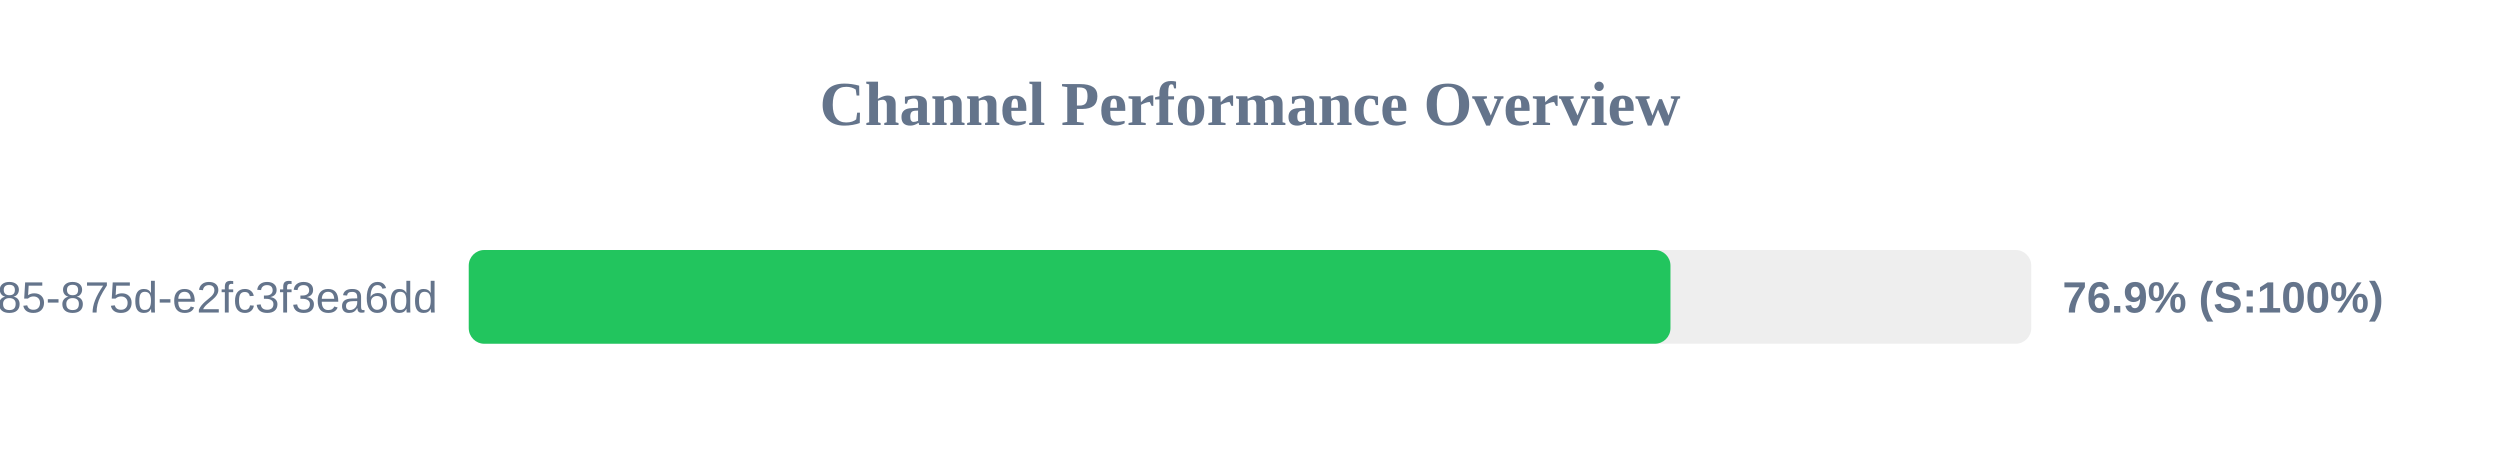
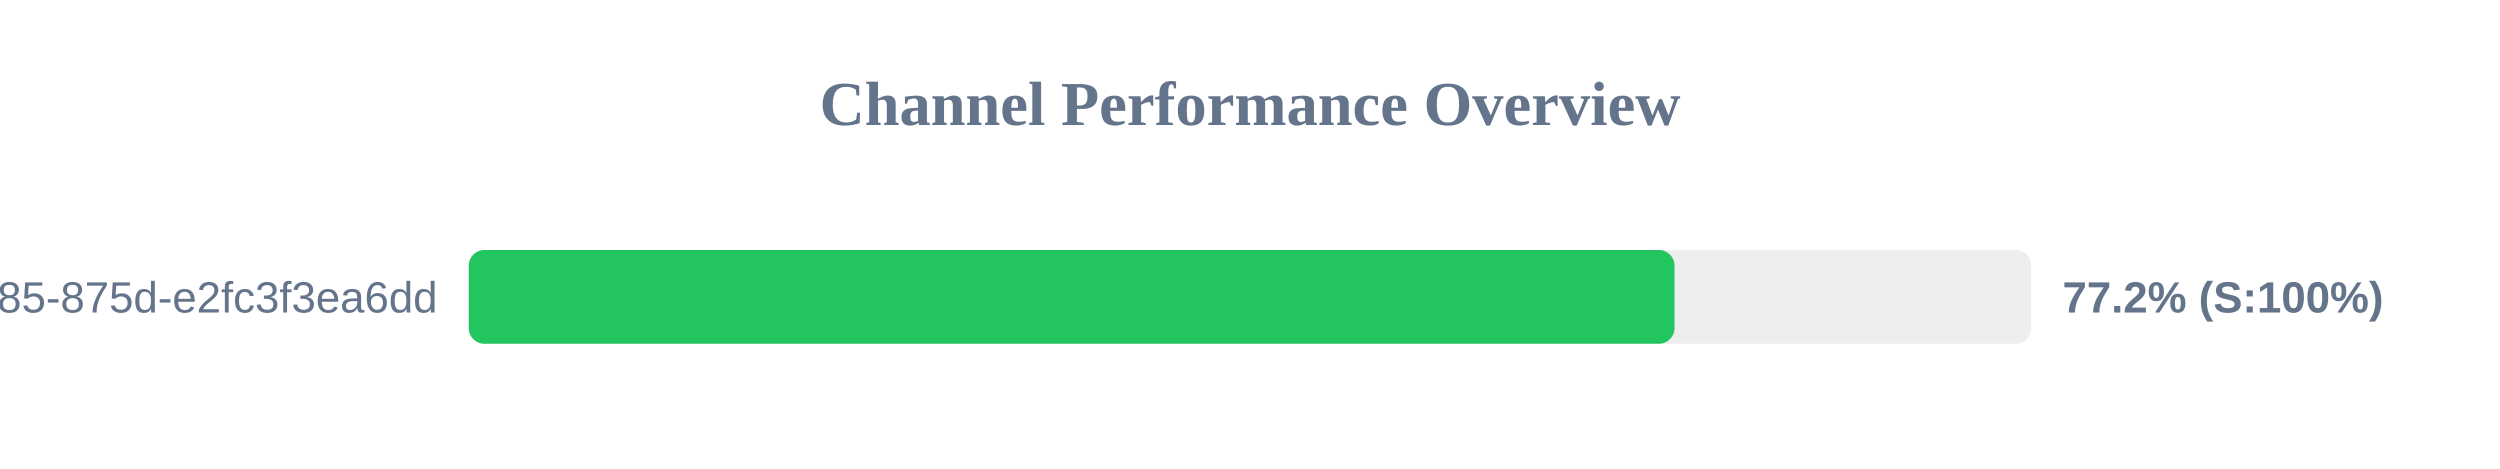
<svg xmlns="http://www.w3.org/2000/svg" width="800" height="150" version="1.1">
  <style>
        .row { font: 14px Arial; fill: #64748b; }
        .score { font: bold 14px Arial; fill: #64748b; }
    </style>
  <text x="400" y="40" text-anchor="middle" font-size="20px" font-weight="bold" fill="#64748b">Channel Performance Overview</text>
  <rect x="150" y="80" width="500" height="30" fill="#eee" rx="5" />
-   <rect x="150" y="80" width="384.55" height="30" fill="#22c55e" rx="5" />
+   <rect x="150" y="80" width="385.85" height="30" fill="#22c55e" rx="5" />
  <text x="140" y="100" text-anchor="end" class="row">?uuid=1045aedf-053c-4585-875d-e2fc3f3ea6dd</text>
-   <text x="660" y="100" text-anchor="start" class="score">76.9% (S:100%)</text>
+   <text x="660" y="100" text-anchor="start" class="score">77.2% (S:100%)</text>
</svg>
